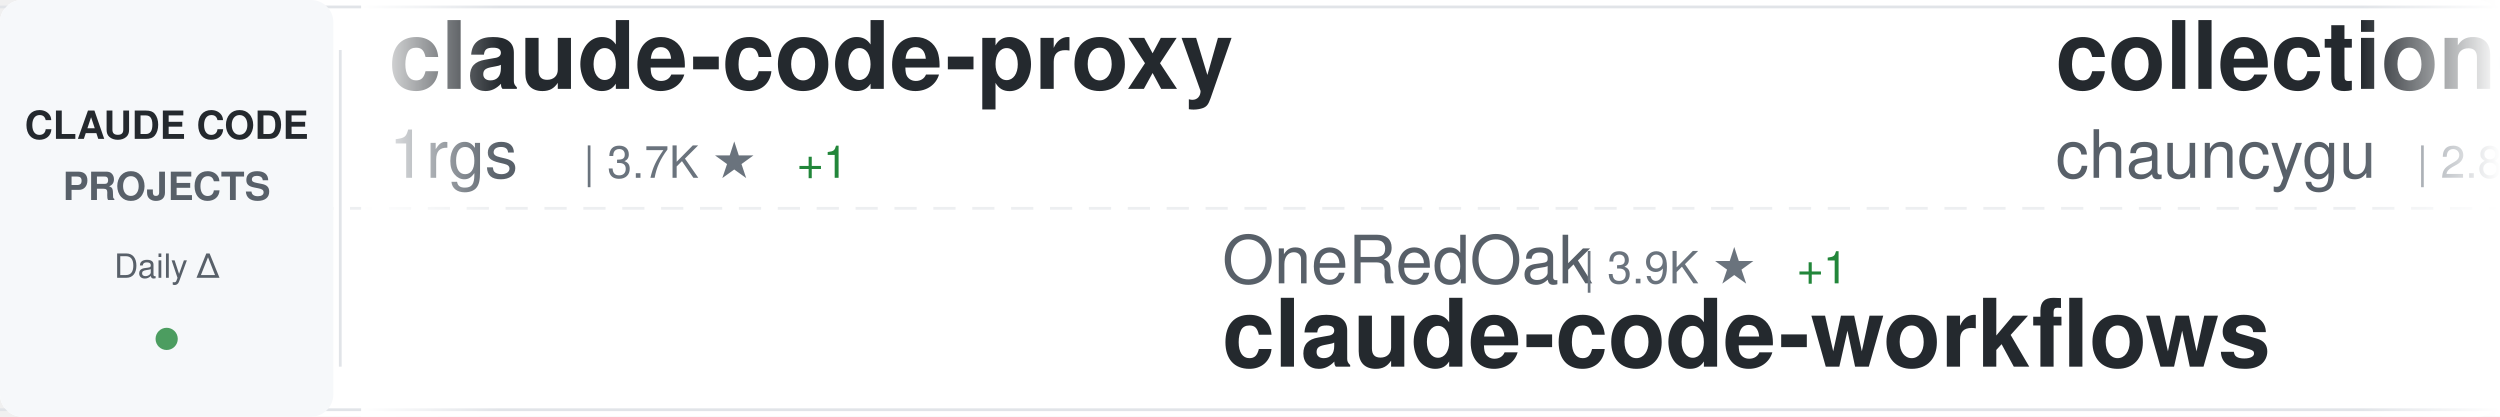
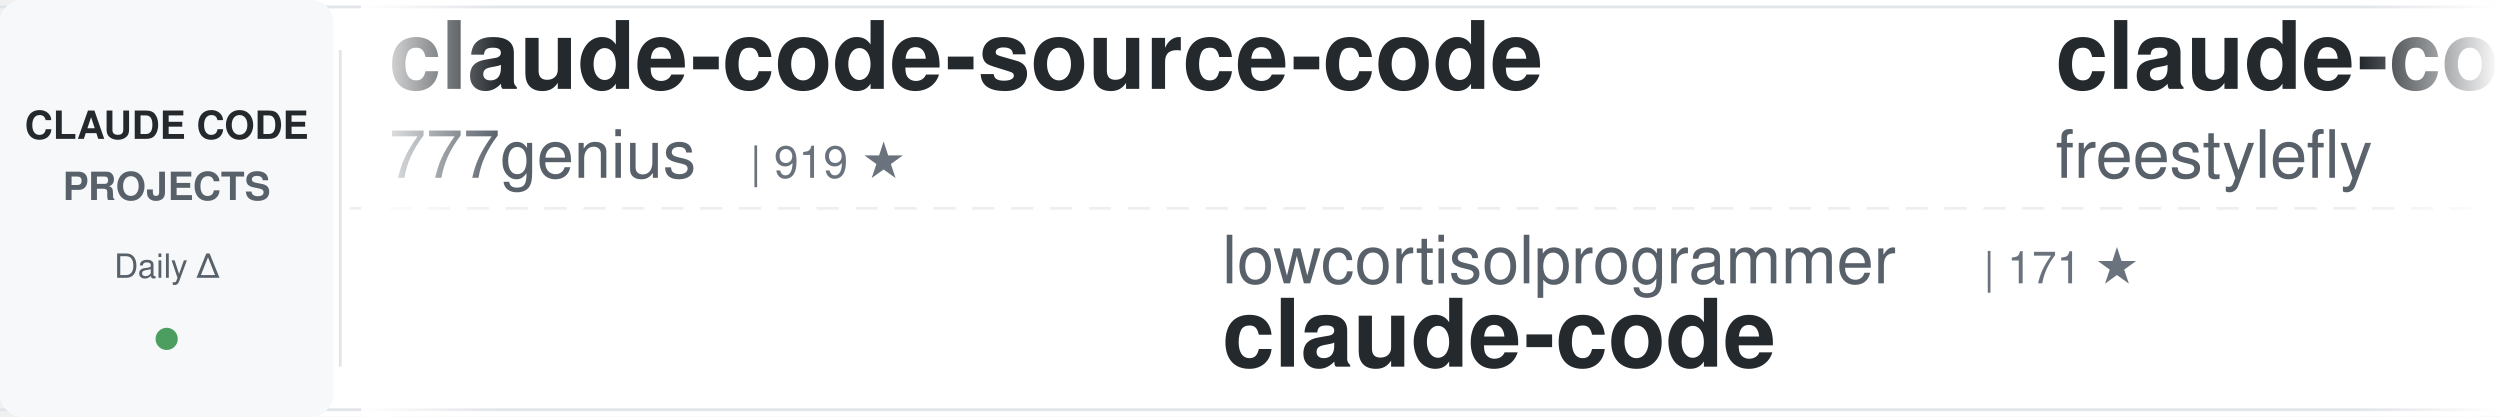
<svg xmlns="http://www.w3.org/2000/svg" width="900" height="150">
  <defs>
    <linearGradient id="awesomeLeftFade" x1="0%" y1="0%" x2="100%" y2="0%">
      <stop offset="0%" style="stop-color:#ffffff;stop-opacity:1" />
      <stop offset="100%" style="stop-color:#ffffff;stop-opacity:0" />
    </linearGradient>
    <linearGradient id="awesomeRightFade" x1="0%" y1="0%" x2="100%" y2="0%">
      <stop offset="0%" style="stop-color:#ffffff;stop-opacity:0" />
      <stop offset="100%" style="stop-color:#ffffff;stop-opacity:1" />
    </linearGradient>
  </defs>
  <rect width="900" height="150" fill="#ffffff" rx="8" />
  <rect x="0" y="2" width="900" height="1" fill="#e1e4e8" />
  <rect x="0" y="147" width="900" height="1" fill="#e1e4e8" />
  <line x1="0" y1="75" x2="900" y2="75" stroke="#e1e4e8" stroke-width="1" stroke-dasharray="8 6" opacity="0.6" />
  <rect x="0" y="0" width="120" height="150" fill="#f6f8fa" rx="8" />
  <text x="60" y="50" font-family="-apple-system, BlinkMacSystemFont, 'Segoe UI', Helvetica, Arial, sans-serif" font-size="14" font-weight="600" fill="#24292e" text-anchor="middle">CLAUDE CODE</text>
  <text x="60" y="72" font-family="-apple-system, BlinkMacSystemFont, 'Segoe UI', Helvetica, Arial, sans-serif" font-size="14" font-weight="600" fill="#586069" text-anchor="middle">PROJECTS</text>
  <text x="60" y="100" font-family="-apple-system, BlinkMacSystemFont, 'Segoe UI', Helvetica, Arial, sans-serif" font-size="12" font-weight="500" fill="#586069" text-anchor="middle">Daily Δ</text>
  <circle cx="60" cy="122" r="4" fill="#22863a" opacity="0.8" />
  <rect x="122" y="18" width="1" height="114" fill="#e1e4e8" />
  <clipPath id="awesomeTickerClip">
    <rect x="130" y="0" width="770" height="150" />
  </clipPath>
  <g clip-path="url(#awesomeTickerClip)">
    <g id="awesomeTickerItems">
      <animateTransform attributeName="transform" attributeType="XML" type="translate" from="0 0" to="-3000 0" dur="54s" repeatCount="indefinite" />
      <g transform="translate(0, 0)">
-         <text x="140" y="32" font-family="-apple-system, BlinkMacSystemFont, 'Segoe UI', Helvetica, Arial, sans-serif" font-size="34" font-weight="600" fill="#24292e">claude-code-proxy</text>
-         <text x="140" y="64" font-family="-apple-system, BlinkMacSystemFont, 'Segoe UI', Helvetica, Arial, sans-serif" font-size="24" font-weight="400" fill="#586069">1rgs</text>
-         <text x="210" y="64" font-family="-apple-system, BlinkMacSystemFont, 'Segoe UI', Helvetica, Arial, sans-serif" font-size="16" font-weight="500" fill="#6a737d">| 3.7K ★</text>
-         <text x="287" y="64" font-family="-apple-system, BlinkMacSystemFont, 'Segoe UI', Helvetica, Arial, sans-serif" font-size="16" font-weight="500" fill="#22863a"> +1</text>
+         <text x="140" y="32" font-family="-apple-system, BlinkMacSystemFont, 'Segoe UI', Helvetica, Arial, sans-serif" font-size="34" font-weight="600" fill="#24292e">claude-code-source-code</text>
+         <text x="140" y="64" font-family="-apple-system, BlinkMacSystemFont, 'Segoe UI', Helvetica, Arial, sans-serif" font-size="24" font-weight="400" fill="#586069">777genius</text>
+         <text x="270" y="64" font-family="-apple-system, BlinkMacSystemFont, 'Segoe UI', Helvetica, Arial, sans-serif" font-size="16" font-weight="500" fill="#6a737d">| 919 ★</text>
      </g>
      <g transform="translate(300, 0)">
-         <text x="140" y="102" font-family="-apple-system, BlinkMacSystemFont, 'Segoe UI', Helvetica, Arial, sans-serif" font-size="24" font-weight="400" fill="#586069">OneRedOak</text>
-         <text x="270" y="102" font-family="-apple-system, BlinkMacSystemFont, 'Segoe UI', Helvetica, Arial, sans-serif" font-size="16" font-weight="500" fill="#6a737d">| 3.9K ★</text>
-         <text x="347" y="102" font-family="-apple-system, BlinkMacSystemFont, 'Segoe UI', Helvetica, Arial, sans-serif" font-size="16" font-weight="500" fill="#22863a"> +1</text>
-         <text x="140" y="132" font-family="-apple-system, BlinkMacSystemFont, 'Segoe UI', Helvetica, Arial, sans-serif" font-size="34" font-weight="600" fill="#24292e">claude-code-workflows</text>
+         <text x="140" y="102" font-family="-apple-system, BlinkMacSystemFont, 'Segoe UI', Helvetica, Arial, sans-serif" font-size="24" font-weight="400" fill="#586069">lowcortisolprogrammer</text>
+         <text x="414" y="102" font-family="-apple-system, BlinkMacSystemFont, 'Segoe UI', Helvetica, Arial, sans-serif" font-size="16" font-weight="500" fill="#6a737d">| 171 ★</text>
+         <text x="140" y="132" font-family="-apple-system, BlinkMacSystemFont, 'Segoe UI', Helvetica, Arial, sans-serif" font-size="34" font-weight="600" fill="#24292e">claude-code</text>
      </g>
      <g transform="translate(600, 0)">
+         <text x="140" y="32" font-family="-apple-system, BlinkMacSystemFont, 'Segoe UI', Helvetica, Arial, sans-serif" font-size="34" font-weight="600" fill="#24292e">claude-code</text>
+         <text x="140" y="64" font-family="-apple-system, BlinkMacSystemFont, 'Segoe UI', Helvetica, Arial, sans-serif" font-size="24" font-weight="400" fill="#586069">freestylefly</text>
+         <text x="306" y="64" font-family="-apple-system, BlinkMacSystemFont, 'Segoe UI', Helvetica, Arial, sans-serif" font-size="16" font-weight="500" fill="#6a737d">| 128 ★</text>
+       </g>
+       <g transform="translate(900, 0)">
+         <text x="140" y="102" font-family="-apple-system, BlinkMacSystemFont, 'Segoe UI', Helvetica, Arial, sans-serif" font-size="24" font-weight="400" fill="#586069">T-Lab-CUHKSZ</text>
+         <text x="306" y="102" font-family="-apple-system, BlinkMacSystemFont, 'Segoe UI', Helvetica, Arial, sans-serif" font-size="16" font-weight="500" fill="#6a737d">| 326 ★</text>
+         <text x="140" y="132" font-family="-apple-system, BlinkMacSystemFont, 'Segoe UI', Helvetica, Arial, sans-serif" font-size="34" font-weight="600" fill="#24292e">claude-code</text>
+       </g>
+       <g transform="translate(1200, 0)">
+         <text x="140" y="32" font-family="-apple-system, BlinkMacSystemFont, 'Segoe UI', Helvetica, Arial, sans-serif" font-size="34" font-weight="600" fill="#24292e">claude-code-base-action</text>
+         <text x="140" y="64" font-family="-apple-system, BlinkMacSystemFont, 'Segoe UI', Helvetica, Arial, sans-serif" font-size="24" font-weight="400" fill="#586069">anthropics</text>
+         <text x="282" y="64" font-family="-apple-system, BlinkMacSystemFont, 'Segoe UI', Helvetica, Arial, sans-serif" font-size="16" font-weight="500" fill="#6a737d">| 915 ★</text>
+         <text x="350" y="64" font-family="-apple-system, BlinkMacSystemFont, 'Segoe UI', Helvetica, Arial, sans-serif" font-size="16" font-weight="500" fill="#22863a"> +2</text>
+       </g>
+       <g transform="translate(1500, 0)">
+         <text x="140" y="102" font-family="-apple-system, BlinkMacSystemFont, 'Segoe UI', Helvetica, Arial, sans-serif" font-size="24" font-weight="400" fill="#586069">nicedreamzapp</text>
+         <text x="318" y="102" font-family="-apple-system, BlinkMacSystemFont, 'Segoe UI', Helvetica, Arial, sans-serif" font-size="16" font-weight="500" fill="#6a737d">| 3.0K ★</text>
+         <text x="395" y="102" font-family="-apple-system, BlinkMacSystemFont, 'Segoe UI', Helvetica, Arial, sans-serif" font-size="16" font-weight="500" fill="#22863a"> +5</text>
+         <text x="140" y="132" font-family="-apple-system, BlinkMacSystemFont, 'Segoe UI', Helvetica, Arial, sans-serif" font-size="34" font-weight="600" fill="#24292e">claude-code-local</text>
+       </g>
+       <g transform="translate(1800, 0)">
+         <text x="140" y="32" font-family="-apple-system, BlinkMacSystemFont, 'Segoe UI', Helvetica, Arial, sans-serif" font-size="34" font-weight="600" fill="#24292e">Claude-code</text>
+         <text x="140" y="64" font-family="-apple-system, BlinkMacSystemFont, 'Segoe UI', Helvetica, Arial, sans-serif" font-size="24" font-weight="400" fill="#586069">zstmfhy</text>
+         <text x="246" y="64" font-family="-apple-system, BlinkMacSystemFont, 'Segoe UI', Helvetica, Arial, sans-serif" font-size="16" font-weight="500" fill="#6a737d">| 190 ★</text>
+       </g>
+       <g transform="translate(2100, 0)">
+         <text x="140" y="102" font-family="-apple-system, BlinkMacSystemFont, 'Segoe UI', Helvetica, Arial, sans-serif" font-size="24" font-weight="400" fill="#586069">codeaashu</text>
+         <text x="270" y="102" font-family="-apple-system, BlinkMacSystemFont, 'Segoe UI', Helvetica, Arial, sans-serif" font-size="16" font-weight="500" fill="#6a737d">| 3.1K ★</text>
+         <text x="347" y="102" font-family="-apple-system, BlinkMacSystemFont, 'Segoe UI', Helvetica, Arial, sans-serif" font-size="16" font-weight="500" fill="#22863a"> +1</text>
+         <text x="140" y="132" font-family="-apple-system, BlinkMacSystemFont, 'Segoe UI', Helvetica, Arial, sans-serif" font-size="34" font-weight="600" fill="#24292e">claude-code</text>
+       </g>
+       <g transform="translate(2400, 0)">
        <text x="140" y="32" font-family="-apple-system, BlinkMacSystemFont, 'Segoe UI', Helvetica, Arial, sans-serif" font-size="34" font-weight="600" fill="#24292e">collection-claude-code-s...</text>
        <text x="140" y="64" font-family="-apple-system, BlinkMacSystemFont, 'Segoe UI', Helvetica, Arial, sans-serif" font-size="24" font-weight="400" fill="#586069">chauncygu</text>
        <text x="270" y="64" font-family="-apple-system, BlinkMacSystemFont, 'Segoe UI', Helvetica, Arial, sans-serif" font-size="16" font-weight="500" fill="#6a737d">| 2.8K ★</text>
-         <text x="347" y="64" font-family="-apple-system, BlinkMacSystemFont, 'Segoe UI', Helvetica, Arial, sans-serif" font-size="16" font-weight="500" fill="#22863a"> +3</text>
+         <text x="347" y="64" font-family="-apple-system, BlinkMacSystemFont, 'Segoe UI', Helvetica, Arial, sans-serif" font-size="16" font-weight="500" fill="#22863a"> +2</text>
      </g>
-       <g transform="translate(900, 0)">
-         <text x="140" y="102" font-family="-apple-system, BlinkMacSystemFont, 'Segoe UI', Helvetica, Arial, sans-serif" font-size="24" font-weight="400" fill="#586069">ykdojo</text>
-         <text x="234" y="102" font-family="-apple-system, BlinkMacSystemFont, 'Segoe UI', Helvetica, Arial, sans-serif" font-size="16" font-weight="500" fill="#6a737d">| 9.3K ★</text>
-         <text x="311" y="102" font-family="-apple-system, BlinkMacSystemFont, 'Segoe UI', Helvetica, Arial, sans-serif" font-size="16" font-weight="500" fill="#22863a"> +22</text>
-         <text x="140" y="132" font-family="-apple-system, BlinkMacSystemFont, 'Segoe UI', Helvetica, Arial, sans-serif" font-size="34" font-weight="600" fill="#24292e">claude-code-tips</text>
-       </g>
-       <g transform="translate(1200, 0)">
-         <text x="140" y="32" font-family="-apple-system, BlinkMacSystemFont, 'Segoe UI', Helvetica, Arial, sans-serif" font-size="34" font-weight="600" fill="#24292e">claude-code-local</text>
-         <text x="140" y="64" font-family="-apple-system, BlinkMacSystemFont, 'Segoe UI', Helvetica, Arial, sans-serif" font-size="24" font-weight="400" fill="#586069">nicedreamzapp</text>
-         <text x="318" y="64" font-family="-apple-system, BlinkMacSystemFont, 'Segoe UI', Helvetica, Arial, sans-serif" font-size="16" font-weight="500" fill="#6a737d">| 3.0K ★</text>
-         <text x="395" y="64" font-family="-apple-system, BlinkMacSystemFont, 'Segoe UI', Helvetica, Arial, sans-serif" font-size="16" font-weight="500" fill="#22863a"> +5</text>
-       </g>
-       <g transform="translate(1500, 0)">
-         <text x="140" y="102" font-family="-apple-system, BlinkMacSystemFont, 'Segoe UI', Helvetica, Arial, sans-serif" font-size="24" font-weight="400" fill="#586069">affaan-m</text>
-         <text x="258" y="102" font-family="-apple-system, BlinkMacSystemFont, 'Segoe UI', Helvetica, Arial, sans-serif" font-size="16" font-weight="500" fill="#6a737d">| 230.7K ★</text>
-         <text x="353" y="102" font-family="-apple-system, BlinkMacSystemFont, 'Segoe UI', Helvetica, Arial, sans-serif" font-size="16" font-weight="500" fill="#22863a"> +313</text>
-         <text x="140" y="132" font-family="-apple-system, BlinkMacSystemFont, 'Segoe UI', Helvetica, Arial, sans-serif" font-size="34" font-weight="600" fill="#24292e">ECC</text>
-       </g>
-       <g transform="translate(1800, 0)">
-         <text x="140" y="32" font-family="-apple-system, BlinkMacSystemFont, 'Segoe UI', Helvetica, Arial, sans-serif" font-size="34" font-weight="600" fill="#24292e">claude-code-source-build</text>
-         <text x="140" y="64" font-family="-apple-system, BlinkMacSystemFont, 'Segoe UI', Helvetica, Arial, sans-serif" font-size="24" font-weight="400" fill="#586069">andrew-kramer-inno</text>
-         <text x="378" y="64" font-family="-apple-system, BlinkMacSystemFont, 'Segoe UI', Helvetica, Arial, sans-serif" font-size="16" font-weight="500" fill="#6a737d">| 595 ★</text>
-       </g>
-       <g transform="translate(2100, 0)">
-         <text x="140" y="102" font-family="-apple-system, BlinkMacSystemFont, 'Segoe UI', Helvetica, Arial, sans-serif" font-size="24" font-weight="400" fill="#586069">Tinkeringg-Lab</text>
-         <text x="330" y="102" font-family="-apple-system, BlinkMacSystemFont, 'Segoe UI', Helvetica, Arial, sans-serif" font-size="16" font-weight="500" fill="#6a737d">| 211 ★</text>
+       <g transform="translate(2700, 0)">
+         <text x="140" y="102" font-family="-apple-system, BlinkMacSystemFont, 'Segoe UI', Helvetica, Arial, sans-serif" font-size="24" font-weight="400" fill="#586069">xorespesp</text>
+         <text x="270" y="102" font-family="-apple-system, BlinkMacSystemFont, 'Segoe UI', Helvetica, Arial, sans-serif" font-size="16" font-weight="500" fill="#6a737d">| 230 ★</text>
        <text x="140" y="132" font-family="-apple-system, BlinkMacSystemFont, 'Segoe UI', Helvetica, Arial, sans-serif" font-size="34" font-weight="600" fill="#24292e">claude-code</text>
      </g>
-       <g transform="translate(2400, 0)">
-         <text x="140" y="32" font-family="-apple-system, BlinkMacSystemFont, 'Segoe UI', Helvetica, Arial, sans-serif" font-size="34" font-weight="600" fill="#24292e">sc-claude-code-files</text>
-         <text x="140" y="64" font-family="-apple-system, BlinkMacSystemFont, 'Segoe UI', Helvetica, Arial, sans-serif" font-size="24" font-weight="400" fill="#586069">https-deeplearning-ai</text>
-         <text x="414" y="64" font-family="-apple-system, BlinkMacSystemFont, 'Segoe UI', Helvetica, Arial, sans-serif" font-size="16" font-weight="500" fill="#6a737d">| 534 ★</text>
-         <text x="482" y="64" font-family="-apple-system, BlinkMacSystemFont, 'Segoe UI', Helvetica, Arial, sans-serif" font-size="16" font-weight="500" fill="#22863a"> +1</text>
-       </g>
-       <g transform="translate(2700, 0)">
-         <text x="140" y="102" font-family="-apple-system, BlinkMacSystemFont, 'Segoe UI', Helvetica, Arial, sans-serif" font-size="24" font-weight="400" fill="#586069">repowise-dev</text>
-         <text x="306" y="102" font-family="-apple-system, BlinkMacSystemFont, 'Segoe UI', Helvetica, Arial, sans-serif" font-size="16" font-weight="500" fill="#6a737d">| 1.2K ★</text>
-         <text x="383" y="102" font-family="-apple-system, BlinkMacSystemFont, 'Segoe UI', Helvetica, Arial, sans-serif" font-size="16" font-weight="500" fill="#22863a"> +1</text>
-         <text x="140" y="132" font-family="-apple-system, BlinkMacSystemFont, 'Segoe UI', Helvetica, Arial, sans-serif" font-size="34" font-weight="600" fill="#24292e">claude-code-prompts</text>
-       </g>
      <g transform="translate(3000, 0)">
-         <text x="140" y="32" font-family="-apple-system, BlinkMacSystemFont, 'Segoe UI', Helvetica, Arial, sans-serif" font-size="34" font-weight="600" fill="#24292e">claude-code-proxy</text>
-         <text x="140" y="64" font-family="-apple-system, BlinkMacSystemFont, 'Segoe UI', Helvetica, Arial, sans-serif" font-size="24" font-weight="400" fill="#586069">1rgs</text>
-         <text x="210" y="64" font-family="-apple-system, BlinkMacSystemFont, 'Segoe UI', Helvetica, Arial, sans-serif" font-size="16" font-weight="500" fill="#6a737d">| 3.7K ★</text>
-         <text x="287" y="64" font-family="-apple-system, BlinkMacSystemFont, 'Segoe UI', Helvetica, Arial, sans-serif" font-size="16" font-weight="500" fill="#22863a"> +1</text>
+         <text x="140" y="32" font-family="-apple-system, BlinkMacSystemFont, 'Segoe UI', Helvetica, Arial, sans-serif" font-size="34" font-weight="600" fill="#24292e">claude-code-source-code</text>
+         <text x="140" y="64" font-family="-apple-system, BlinkMacSystemFont, 'Segoe UI', Helvetica, Arial, sans-serif" font-size="24" font-weight="400" fill="#586069">777genius</text>
+         <text x="270" y="64" font-family="-apple-system, BlinkMacSystemFont, 'Segoe UI', Helvetica, Arial, sans-serif" font-size="16" font-weight="500" fill="#6a737d">| 919 ★</text>
      </g>
      <g transform="translate(3300, 0)">
-         <text x="140" y="102" font-family="-apple-system, BlinkMacSystemFont, 'Segoe UI', Helvetica, Arial, sans-serif" font-size="24" font-weight="400" fill="#586069">OneRedOak</text>
-         <text x="270" y="102" font-family="-apple-system, BlinkMacSystemFont, 'Segoe UI', Helvetica, Arial, sans-serif" font-size="16" font-weight="500" fill="#6a737d">| 3.9K ★</text>
-         <text x="347" y="102" font-family="-apple-system, BlinkMacSystemFont, 'Segoe UI', Helvetica, Arial, sans-serif" font-size="16" font-weight="500" fill="#22863a"> +1</text>
-         <text x="140" y="132" font-family="-apple-system, BlinkMacSystemFont, 'Segoe UI', Helvetica, Arial, sans-serif" font-size="34" font-weight="600" fill="#24292e">claude-code-workflows</text>
+         <text x="140" y="102" font-family="-apple-system, BlinkMacSystemFont, 'Segoe UI', Helvetica, Arial, sans-serif" font-size="24" font-weight="400" fill="#586069">lowcortisolprogrammer</text>
+         <text x="414" y="102" font-family="-apple-system, BlinkMacSystemFont, 'Segoe UI', Helvetica, Arial, sans-serif" font-size="16" font-weight="500" fill="#6a737d">| 171 ★</text>
+         <text x="140" y="132" font-family="-apple-system, BlinkMacSystemFont, 'Segoe UI', Helvetica, Arial, sans-serif" font-size="34" font-weight="600" fill="#24292e">claude-code</text>
      </g>
      <g transform="translate(3600, 0)">
-         <text x="140" y="32" font-family="-apple-system, BlinkMacSystemFont, 'Segoe UI', Helvetica, Arial, sans-serif" font-size="34" font-weight="600" fill="#24292e">collection-claude-code-s...</text>
-         <text x="140" y="64" font-family="-apple-system, BlinkMacSystemFont, 'Segoe UI', Helvetica, Arial, sans-serif" font-size="24" font-weight="400" fill="#586069">chauncygu</text>
-         <text x="270" y="64" font-family="-apple-system, BlinkMacSystemFont, 'Segoe UI', Helvetica, Arial, sans-serif" font-size="16" font-weight="500" fill="#6a737d">| 2.8K ★</text>
-         <text x="347" y="64" font-family="-apple-system, BlinkMacSystemFont, 'Segoe UI', Helvetica, Arial, sans-serif" font-size="16" font-weight="500" fill="#22863a"> +3</text>
+         <text x="140" y="32" font-family="-apple-system, BlinkMacSystemFont, 'Segoe UI', Helvetica, Arial, sans-serif" font-size="34" font-weight="600" fill="#24292e">claude-code</text>
+         <text x="140" y="64" font-family="-apple-system, BlinkMacSystemFont, 'Segoe UI', Helvetica, Arial, sans-serif" font-size="24" font-weight="400" fill="#586069">freestylefly</text>
+         <text x="306" y="64" font-family="-apple-system, BlinkMacSystemFont, 'Segoe UI', Helvetica, Arial, sans-serif" font-size="16" font-weight="500" fill="#6a737d">| 128 ★</text>
      </g>
      <g transform="translate(3900, 0)">
-         <text x="140" y="102" font-family="-apple-system, BlinkMacSystemFont, 'Segoe UI', Helvetica, Arial, sans-serif" font-size="24" font-weight="400" fill="#586069">ykdojo</text>
-         <text x="234" y="102" font-family="-apple-system, BlinkMacSystemFont, 'Segoe UI', Helvetica, Arial, sans-serif" font-size="16" font-weight="500" fill="#6a737d">| 9.3K ★</text>
-         <text x="311" y="102" font-family="-apple-system, BlinkMacSystemFont, 'Segoe UI', Helvetica, Arial, sans-serif" font-size="16" font-weight="500" fill="#22863a"> +22</text>
-         <text x="140" y="132" font-family="-apple-system, BlinkMacSystemFont, 'Segoe UI', Helvetica, Arial, sans-serif" font-size="34" font-weight="600" fill="#24292e">claude-code-tips</text>
+         <text x="140" y="102" font-family="-apple-system, BlinkMacSystemFont, 'Segoe UI', Helvetica, Arial, sans-serif" font-size="24" font-weight="400" fill="#586069">T-Lab-CUHKSZ</text>
+         <text x="306" y="102" font-family="-apple-system, BlinkMacSystemFont, 'Segoe UI', Helvetica, Arial, sans-serif" font-size="16" font-weight="500" fill="#6a737d">| 326 ★</text>
+         <text x="140" y="132" font-family="-apple-system, BlinkMacSystemFont, 'Segoe UI', Helvetica, Arial, sans-serif" font-size="34" font-weight="600" fill="#24292e">claude-code</text>
      </g>
    </g>
  </g>
  <rect x="130" y="0" width="50" height="150" fill="url(#awesomeLeftFade)" />
  <rect x="850" y="0" width="50" height="150" fill="url(#awesomeRightFade)" />
</svg>
